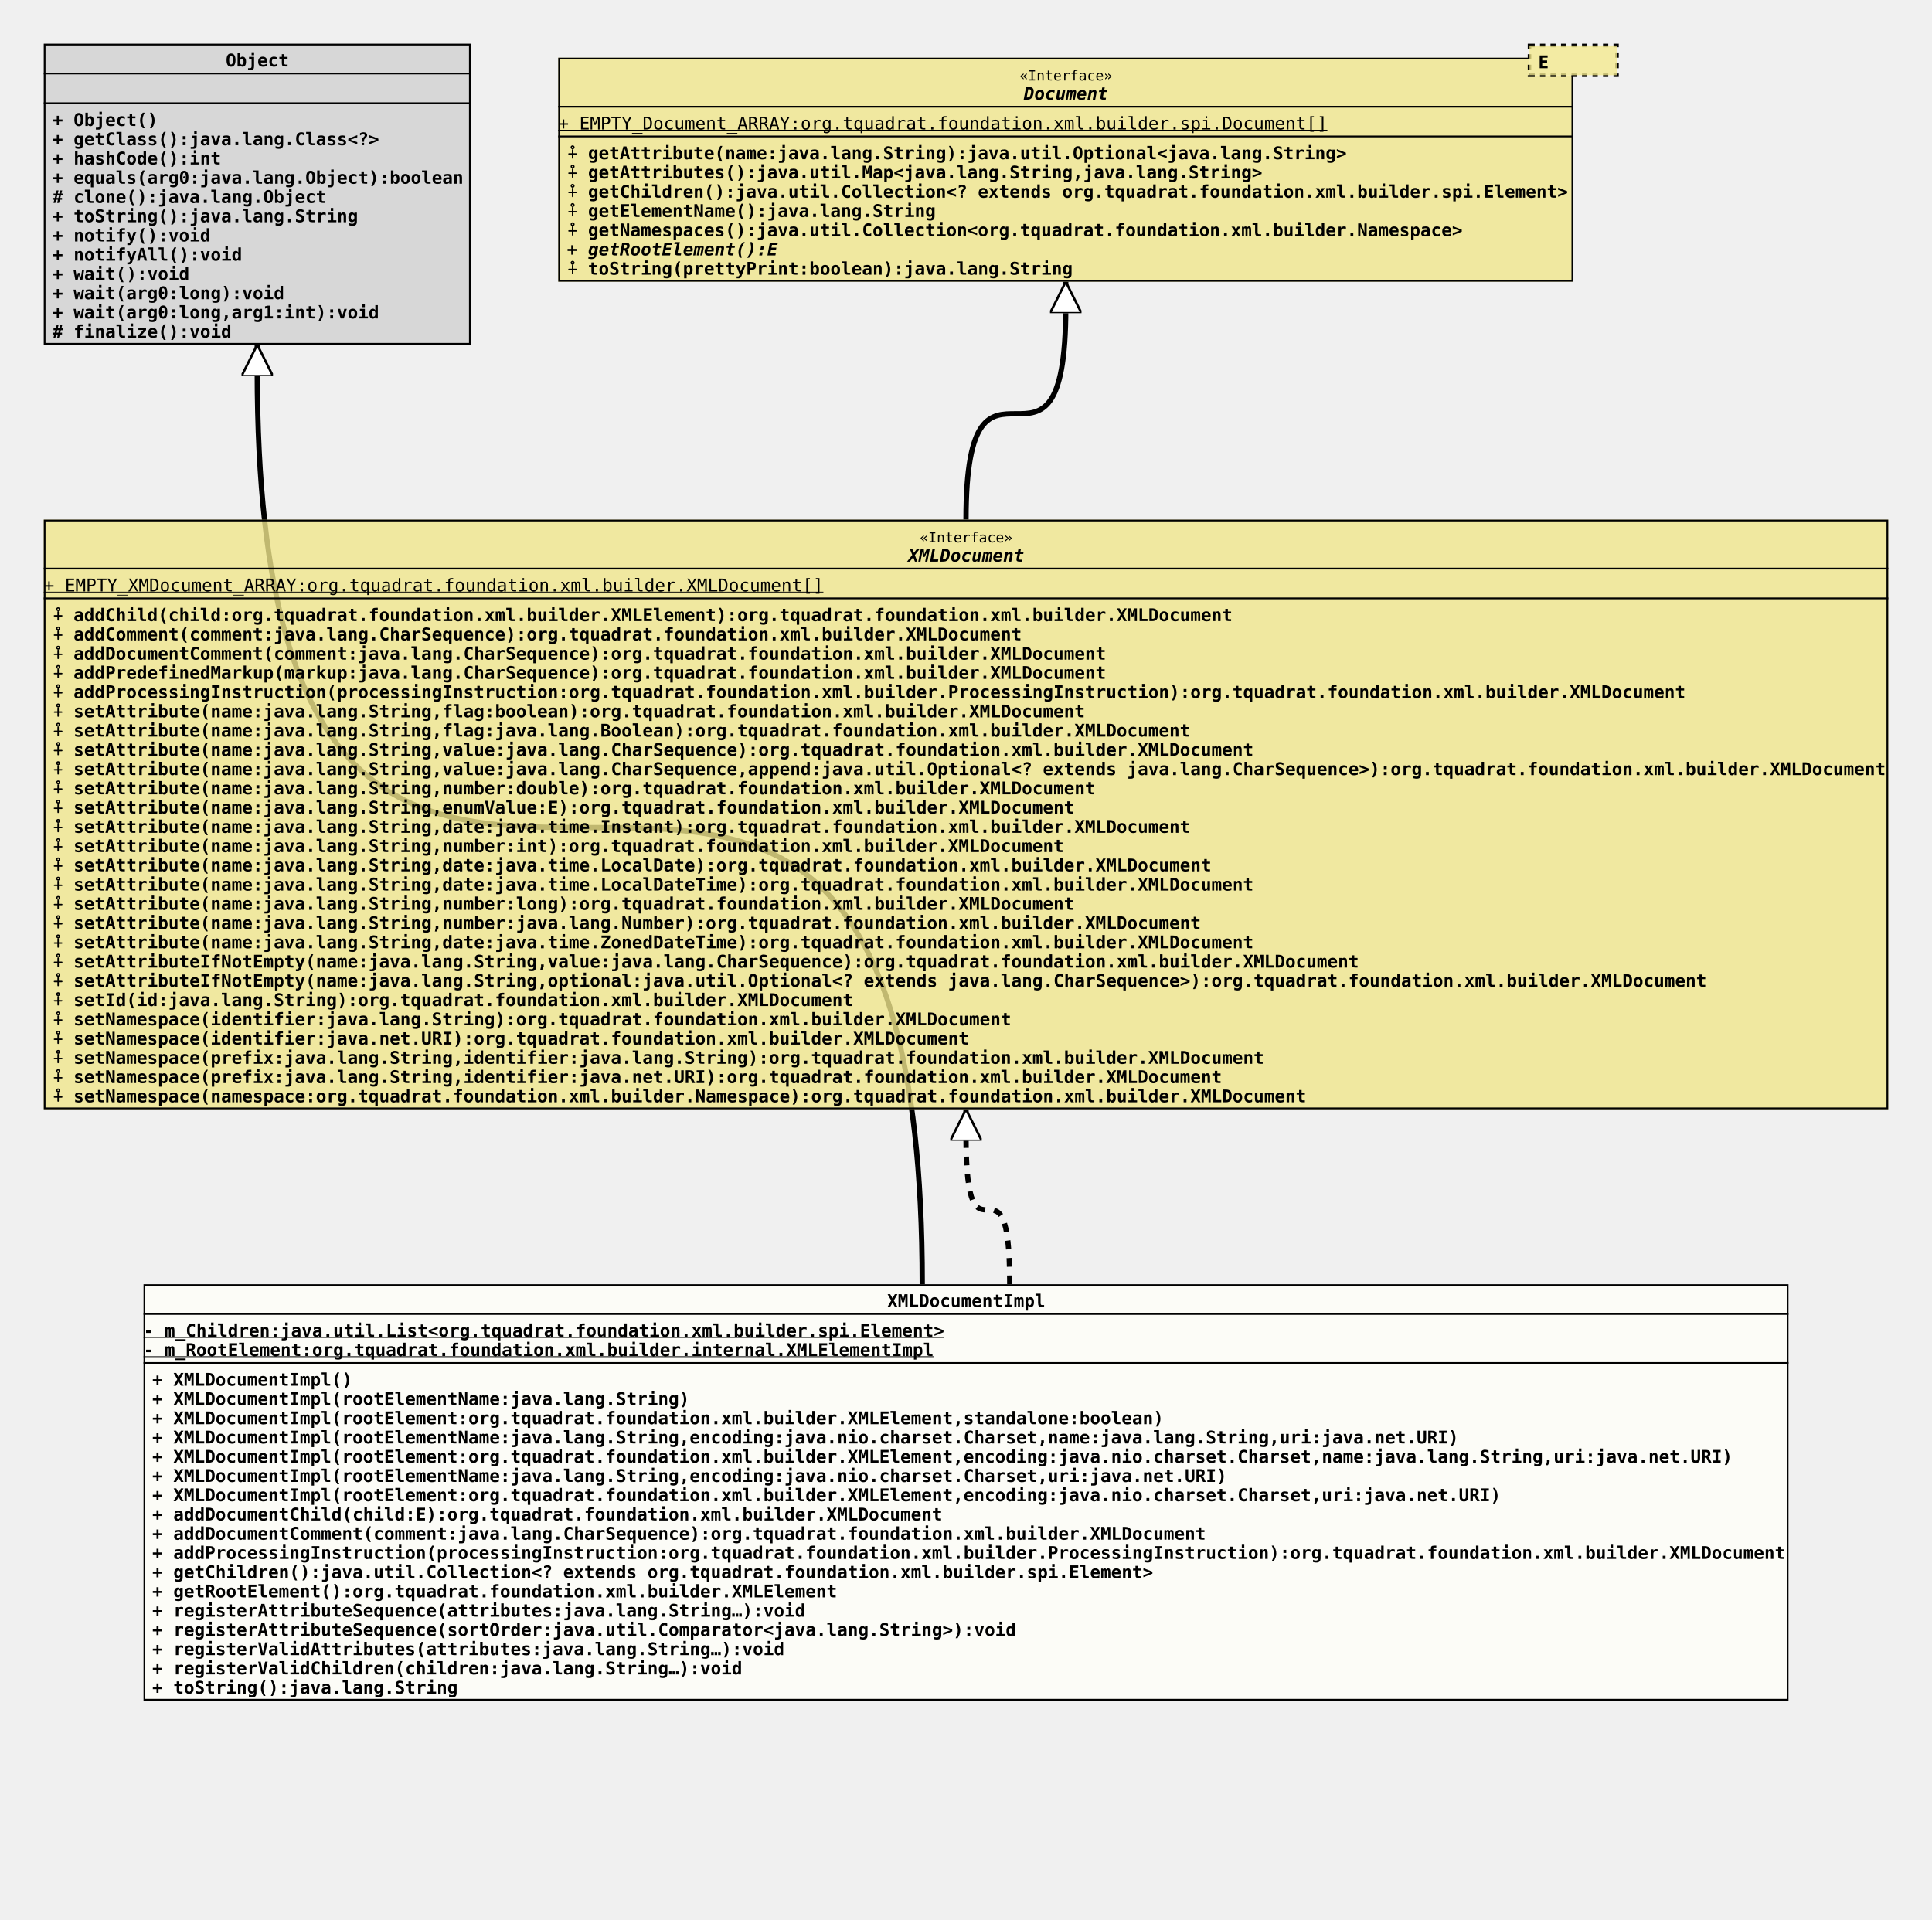
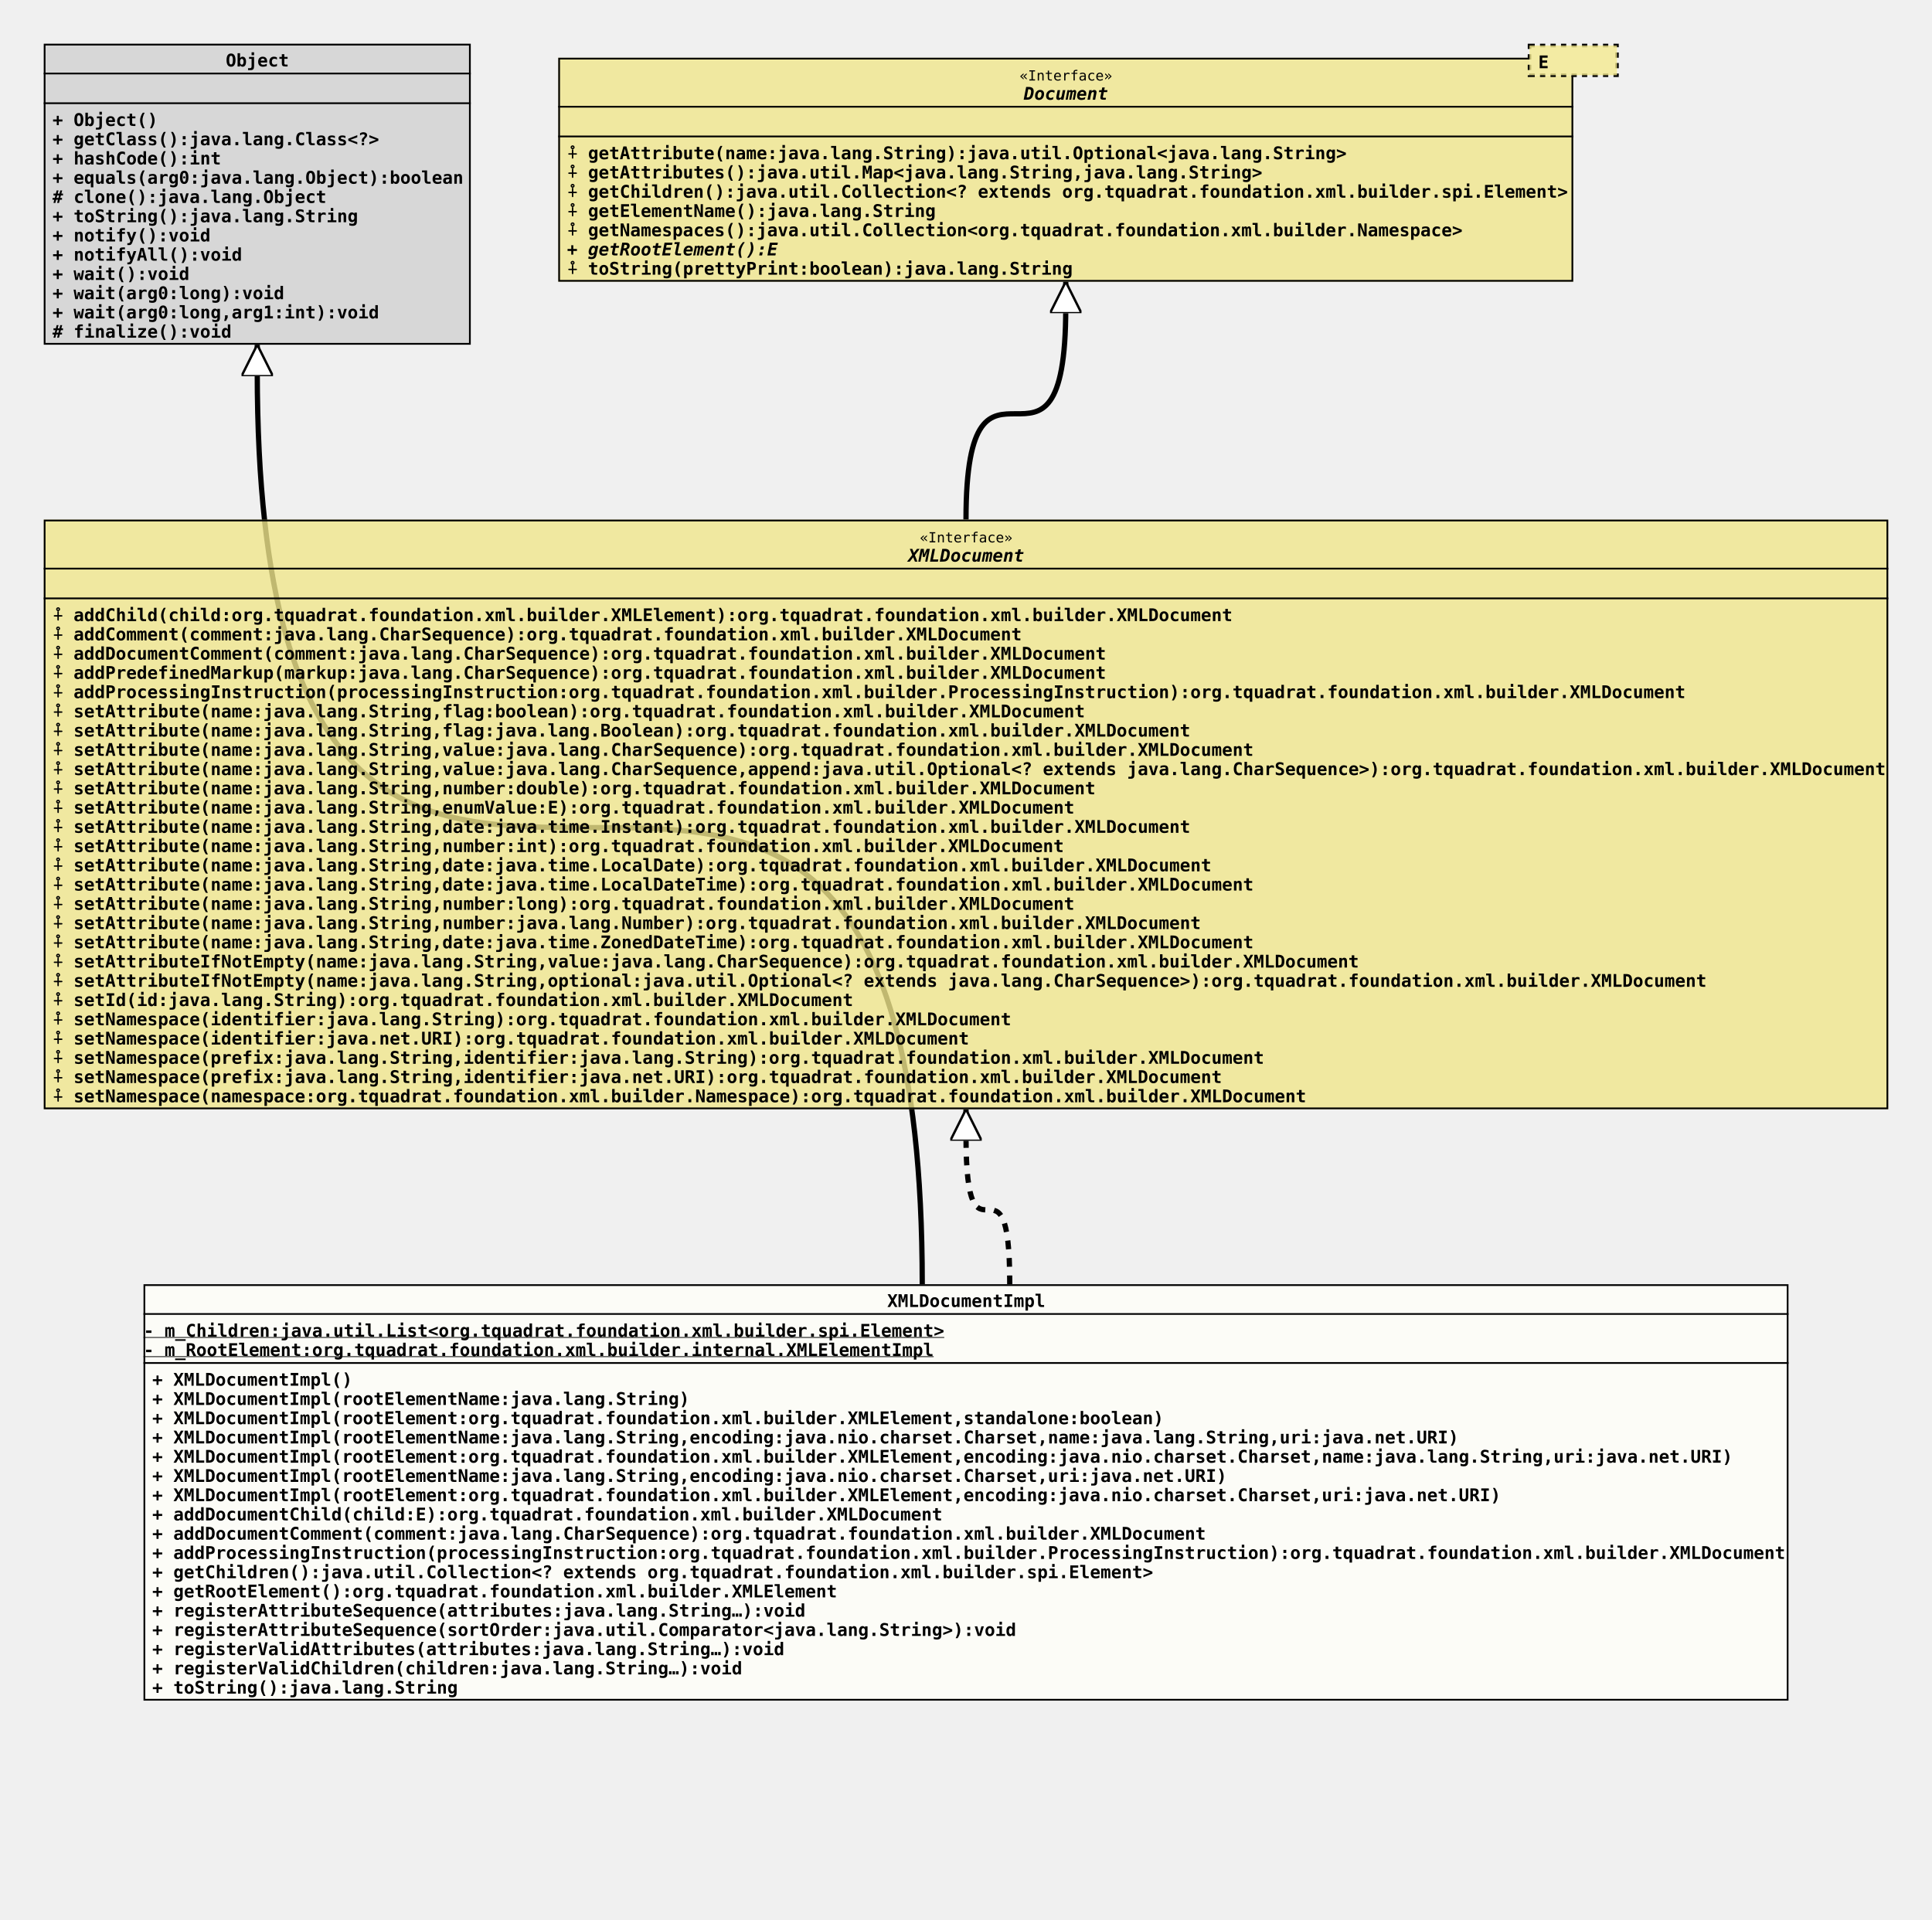
<svg xmlns="http://www.w3.org/2000/svg" xmlns:xlink="http://www.w3.org/1999/xlink" version="1.1" baseProfile="full" width="1104.000" height="1097.000">
  <defs>
    <style>
            line
            {
              stroke: black;
            }
            line.separator
            {
              stroke:       black;
              stroke-width: 1;
            }
            marker
            {
              fill: white;
            }
            path
            {
              fill:   white;
              stroke: black;
            }
            path.implementation
            {
              fill:             none;
              stroke-dasharray: 5,5;
              stroke-width:     3;
            }
            path.inheritance
            {
              fill:         none;
              stroke-width: 3;
            }
            rect
            {
              fill:         none;
              stroke:       black;
              stroke-width: 2;
            }
            rect.externalClass
            {
              fill:         #D0D0D0;
              fill-opacity: 0.8;
            }
            rect.focusClass
            {
              fill:         #FFFFF9;
              fill-opacity: 0.8;
            }
            rect.otherClass
            {
              fill:         #F0E68C;
              fill-opacity: 0.8;
            }
            rect.template
            {
              fill:             #FFFFFF;
              fill-opacity:     1.0;
              stroke-dasharray: 3,3;
            }
            text
            {
              font-family: monospace;
              font-size:   10px;
              font-weight: bold;
            }
            text.abstract
            {
              font-style: italic;
            }
            text.final
            {
              text-decoration: underline;
            }
            text.static
            {
              font-weight: normal;
            }
            text.stereotype
            {
              font-size:   8px;
              font-weight: normal;
            }
            </style>
    <marker id="inheritance" viewBox="0,0,40,40" markerUnits="strokeWidth" refX="40" refY="20" markerWidth="6" markerHeight="6" orient="auto">
      <path d="M40,20 l-40,-20 v40 Z" fill="#ffffff" stroke="#000000" stroke-width="3" />
    </marker>
    <marker id="implementation" viewBox="0,0,40,40" markerUnits="strokeWidth" refX="40" refY="20" markerWidth="6" markerHeight="6" orient="auto">
      <path d="M40,20 l-40,-20 v40 Z" fill="#ffffff" stroke="#000000" stroke-width="3" />
    </marker>
    <clipPath id="ID000001">
      <rect class="focusClass" height="238.000" width="940.000" x="0.000" y="0.000" />
    </clipPath>
    <symbol id="org.tquadrat.foundation.xml.builder.internal.XMLDocumentImpl">
      <g>
        <g class="focusClass" clip-path="url(#ID000001)">
          <rect x="0.000" y="0.000" width="940.000" height="238.000" class="focusClass" />
          <line x1="0.000" y1="17.000" x2="940.000" y2="17.000" class="separator" />
          <text x="425.000" y="13.000">XMLDocumentImpl</text>
          <line x1="0.000" y1="45.000" x2="940.000" y2="45.000" class="separator" />
          <text y="30.000" class="final">- m_Children:java.util.List&lt;org.tquadrat.foundation.xml.builder.spi.Element&gt;</text>
          <text y="41.000" class="final">- m_RootElement:org.tquadrat.foundation.xml.builder.internal.XMLElementImpl</text>
          <text x="5.000" y="58.000">+ XMLDocumentImpl()</text>
          <text x="5.000" y="69.000">+ XMLDocumentImpl(rootElementName:java.lang.String)</text>
          <text x="5.000" y="80.000">+ XMLDocumentImpl(rootElement:org.tquadrat.foundation.xml.builder.XMLElement,standalone:boolean)</text>
          <text x="5.000" y="91.000">+ XMLDocumentImpl(rootElementName:java.lang.String,encoding:java.nio.charset.Charset,name:java.lang.String,uri:java.net.URI)</text>
          <text x="5.000" y="102.000">+ XMLDocumentImpl(rootElement:org.tquadrat.foundation.xml.builder.XMLElement,encoding:java.nio.charset.Charset,name:java.lang.String,uri:java.net.URI)</text>
          <text x="5.000" y="113.000">+ XMLDocumentImpl(rootElementName:java.lang.String,encoding:java.nio.charset.Charset,uri:java.net.URI)</text>
          <text x="5.000" y="124.000">+ XMLDocumentImpl(rootElement:org.tquadrat.foundation.xml.builder.XMLElement,encoding:java.nio.charset.Charset,uri:java.net.URI)</text>
          <text x="5.000" y="135.000">+ addDocumentChild(child:E):org.tquadrat.foundation.xml.builder.XMLDocument</text>
          <text x="5.000" y="146.000">+ addDocumentComment(comment:java.lang.CharSequence):org.tquadrat.foundation.xml.builder.XMLDocument</text>
          <text x="5.000" y="157.000">+ addProcessingInstruction(processingInstruction:org.tquadrat.foundation.xml.builder.ProcessingInstruction):org.tquadrat.foundation.xml.builder.XMLDocument</text>
          <text x="5.000" y="168.000">+ getChildren():java.util.Collection&lt;? extends org.tquadrat.foundation.xml.builder.spi.Element&gt;</text>
          <text x="5.000" y="179.000">+ getRootElement():org.tquadrat.foundation.xml.builder.XMLElement</text>
          <text x="5.000" y="190.000">+ registerAttributeSequence(attributes:java.lang.String…):void</text>
          <text x="5.000" y="201.000">+ registerAttributeSequence(sortOrder:java.util.Comparator&lt;java.lang.String&gt;):void</text>
          <text x="5.000" y="212.000">+ registerValidAttributes(attributes:java.lang.String…):void</text>
          <text x="5.000" y="223.000">+ registerValidChildren(children:java.lang.String…):void</text>
          <text x="5.000" y="234.000">+ toString():java.lang.String</text>
        </g>
      </g>
    </symbol>
    <clipPath id="ID000002">
      <rect class="externalClass" height="172.000" width="244.000" x="0.000" y="0.000" />
    </clipPath>
    <symbol id="java.lang.Object">
      <g>
        <g clip-path="url(#ID000002)">
          <rect x="0.000" y="0.000" width="244.000" height="172.000" class="externalClass" />
          <line x1="0.000" y1="17.000" x2="244.000" y2="17.000" class="separator" />
          <text x="104.000" y="13.000">Object</text>
          <line x1="0.000" y1="34.000" x2="244.000" y2="34.000" class="separator" />
          <text x="5.000" y="30.000" />
          <text x="5.000" y="47.000">+ Object()</text>
          <text x="5.000" y="58.000">+ getClass():java.lang.Class&lt;?&gt;</text>
          <text x="5.000" y="69.000">+ hashCode():int</text>
          <text x="5.000" y="80.000">+ equals(arg0:java.lang.Object):boolean</text>
          <text x="5.000" y="91.000"># clone():java.lang.Object</text>
          <text x="5.000" y="102.000">+ toString():java.lang.String</text>
          <text x="5.000" y="113.000">+ notify():void</text>
          <text x="5.000" y="124.000">+ notifyAll():void</text>
          <text x="5.000" y="135.000">+ wait():void</text>
          <text x="5.000" y="146.000">+ wait(arg0:long):void</text>
          <text x="5.000" y="157.000">+ wait(arg0:long,arg1:int):void</text>
          <text x="5.000" y="168.000"># finalize():void</text>
        </g>
      </g>
    </symbol>
    <clipPath id="ID000003">
      <rect class="otherClass" height="337.000" width="1054.000" x="0.000" y="0.000" />
    </clipPath>
    <symbol id="org.tquadrat.foundation.xml.builder.XMLDocument">
      <g>
        <g clip-path="url(#ID000003)">
          <rect x="0.000" y="0.000" width="1054.000" height="337.000" class="otherClass" />
          <line x1="0.000" y1="28.000" x2="1054.000" y2="28.000" class="separator" />
          <text x="500.600" y="13.000" class="stereotype">«Interface»</text>
          <text x="494.000" y="24.000" class="abstract">XMLDocument</text>
          <line x1="0.000" y1="45.000" x2="1054.000" y2="45.000" class="separator" />
-           <text y="41.000" class="static final">+ EMPTY_XMDocument_ARRAY:org.tquadrat.foundation.xml.builder.XMLDocument[]</text>
+           <text x="5.000" y="41.000" />
          <text x="5.000" y="58.000">⨢ addChild(child:org.tquadrat.foundation.xml.builder.XMLElement):org.tquadrat.foundation.xml.builder.XMLDocument</text>
          <text x="5.000" y="69.000">⨢ addComment(comment:java.lang.CharSequence):org.tquadrat.foundation.xml.builder.XMLDocument</text>
          <text x="5.000" y="80.000">⨢ addDocumentComment(comment:java.lang.CharSequence):org.tquadrat.foundation.xml.builder.XMLDocument</text>
          <text x="5.000" y="91.000">⨢ addPredefinedMarkup(markup:java.lang.CharSequence):org.tquadrat.foundation.xml.builder.XMLDocument</text>
          <text x="5.000" y="102.000">⨢ addProcessingInstruction(processingInstruction:org.tquadrat.foundation.xml.builder.ProcessingInstruction):org.tquadrat.foundation.xml.builder.XMLDocument</text>
          <text x="5.000" y="113.000">⨢ setAttribute(name:java.lang.String,flag:boolean):org.tquadrat.foundation.xml.builder.XMLDocument</text>
          <text x="5.000" y="124.000">⨢ setAttribute(name:java.lang.String,flag:java.lang.Boolean):org.tquadrat.foundation.xml.builder.XMLDocument</text>
          <text x="5.000" y="135.000">⨢ setAttribute(name:java.lang.String,value:java.lang.CharSequence):org.tquadrat.foundation.xml.builder.XMLDocument</text>
          <text x="5.000" y="146.000">⨢ setAttribute(name:java.lang.String,value:java.lang.CharSequence,append:java.util.Optional&lt;? extends java.lang.CharSequence&gt;):org.tquadrat.foundation.xml.builder.XMLDocument</text>
          <text x="5.000" y="157.000">⨢ setAttribute(name:java.lang.String,number:double):org.tquadrat.foundation.xml.builder.XMLDocument</text>
          <text x="5.000" y="168.000">⨢ setAttribute(name:java.lang.String,enumValue:E):org.tquadrat.foundation.xml.builder.XMLDocument</text>
          <text x="5.000" y="179.000">⨢ setAttribute(name:java.lang.String,date:java.time.Instant):org.tquadrat.foundation.xml.builder.XMLDocument</text>
          <text x="5.000" y="190.000">⨢ setAttribute(name:java.lang.String,number:int):org.tquadrat.foundation.xml.builder.XMLDocument</text>
          <text x="5.000" y="201.000">⨢ setAttribute(name:java.lang.String,date:java.time.LocalDate):org.tquadrat.foundation.xml.builder.XMLDocument</text>
          <text x="5.000" y="212.000">⨢ setAttribute(name:java.lang.String,date:java.time.LocalDateTime):org.tquadrat.foundation.xml.builder.XMLDocument</text>
          <text x="5.000" y="223.000">⨢ setAttribute(name:java.lang.String,number:long):org.tquadrat.foundation.xml.builder.XMLDocument</text>
          <text x="5.000" y="234.000">⨢ setAttribute(name:java.lang.String,number:java.lang.Number):org.tquadrat.foundation.xml.builder.XMLDocument</text>
          <text x="5.000" y="245.000">⨢ setAttribute(name:java.lang.String,date:java.time.ZonedDateTime):org.tquadrat.foundation.xml.builder.XMLDocument</text>
          <text x="5.000" y="256.000">⨢ setAttributeIfNotEmpty(name:java.lang.String,value:java.lang.CharSequence):org.tquadrat.foundation.xml.builder.XMLDocument</text>
          <text x="5.000" y="267.000">⨢ setAttributeIfNotEmpty(name:java.lang.String,optional:java.util.Optional&lt;? extends java.lang.CharSequence&gt;):org.tquadrat.foundation.xml.builder.XMLDocument</text>
          <text x="5.000" y="278.000">⨢ setId(id:java.lang.String):org.tquadrat.foundation.xml.builder.XMLDocument</text>
          <text x="5.000" y="289.000">⨢ setNamespace(identifier:java.lang.String):org.tquadrat.foundation.xml.builder.XMLDocument</text>
          <text x="5.000" y="300.000">⨢ setNamespace(identifier:java.net.URI):org.tquadrat.foundation.xml.builder.XMLDocument</text>
          <text x="5.000" y="311.000">⨢ setNamespace(prefix:java.lang.String,identifier:java.lang.String):org.tquadrat.foundation.xml.builder.XMLDocument</text>
          <text x="5.000" y="322.000">⨢ setNamespace(prefix:java.lang.String,identifier:java.net.URI):org.tquadrat.foundation.xml.builder.XMLDocument</text>
          <text x="5.000" y="333.000">⨢ setNamespace(namespace:org.tquadrat.foundation.xml.builder.Namespace):org.tquadrat.foundation.xml.builder.XMLDocument</text>
        </g>
      </g>
    </symbol>
    <clipPath id="ID000004">
      <rect class="otherClass" height="128.000" width="580.000" x="0.000" y="8.000" />
    </clipPath>
    <symbol id="org.tquadrat.foundation.xml.builder.spi.Document">
      <g>
        <g clip-path="url(#ID000004)">
          <rect x="0.000" y="8.000" width="580.000" height="128.000" class="otherClass" />
          <line x1="0.000" y1="36.000" x2="580.000" y2="36.000" class="separator" />
          <text x="263.600" y="21.000" class="stereotype">«Interface»</text>
          <text x="266.000" y="32.000" class="abstract">Document</text>
          <line x1="0.000" y1="53.000" x2="580.000" y2="53.000" class="separator" />
-           <text y="49.000" class="static final">+ EMPTY_Document_ARRAY:org.tquadrat.foundation.xml.builder.spi.Document[]</text>
+           <text x="5.000" y="49.000" />
          <text x="5.000" y="66.000">⨢ getAttribute(name:java.lang.String):java.util.Optional&lt;java.lang.String&gt;</text>
          <text x="5.000" y="77.000">⨢ getAttributes():java.util.Map&lt;java.lang.String,java.lang.String&gt;</text>
          <text x="5.000" y="88.000">⨢ getChildren():java.util.Collection&lt;? extends org.tquadrat.foundation.xml.builder.spi.Element&gt;</text>
          <text x="5.000" y="99.000">⨢ getElementName():java.lang.String</text>
          <text x="5.000" y="110.000">⨢ getNamespaces():java.util.Collection&lt;org.tquadrat.foundation.xml.builder.Namespace&gt;</text>
          <text x="5.000" y="121.000" class="abstract">+ getRootElement():E</text>
          <text x="5.000" y="132.000">⨢ toString(prettyPrint:boolean):java.lang.String</text>
        </g>
        <g transform="translate(555.000 0.000)">
          <rect x="0.000" y="1.000" width="50.000" height="17.000" class="template" />
          <rect x="0.000" y="1.000" width="50.000" height="17.000" class="otherClass" stroke="none" stroke-opacity="0.0" />
          <text x="5.000" y="14.000">E</text>
        </g>
      </g>
    </symbol>
  </defs>
  <path class="inheritance" d="M527.000,734.000 c0.000,-522.000,-380.000,0.000,-380.000,-522.000 v-15" marker-end="url(#inheritance)" />
  <path class="implementation" d="M577.000,734.000 c0.000,-85.000,-25.000,0.000,-25.000,-85.000 v-15" marker-end="url(#implementation)" />
  <path class="inheritance" d="M552.000,297.000 c0.000,-121.000,57.000,0.000,57.000,-121.000 v-15" marker-end="url(#inheritance)" />
  <use x="25.000" y="25.000" xlink:href="#java.lang.Object" />
  <use x="319.000" y="25.000" xlink:href="#org.tquadrat.foundation.xml.builder.spi.Document" />
  <use x="25.000" y="297.000" xlink:href="#org.tquadrat.foundation.xml.builder.XMLDocument" />
  <use x="82.000" y="734.000" xlink:href="#org.tquadrat.foundation.xml.builder.internal.XMLDocumentImpl" />
</svg>
